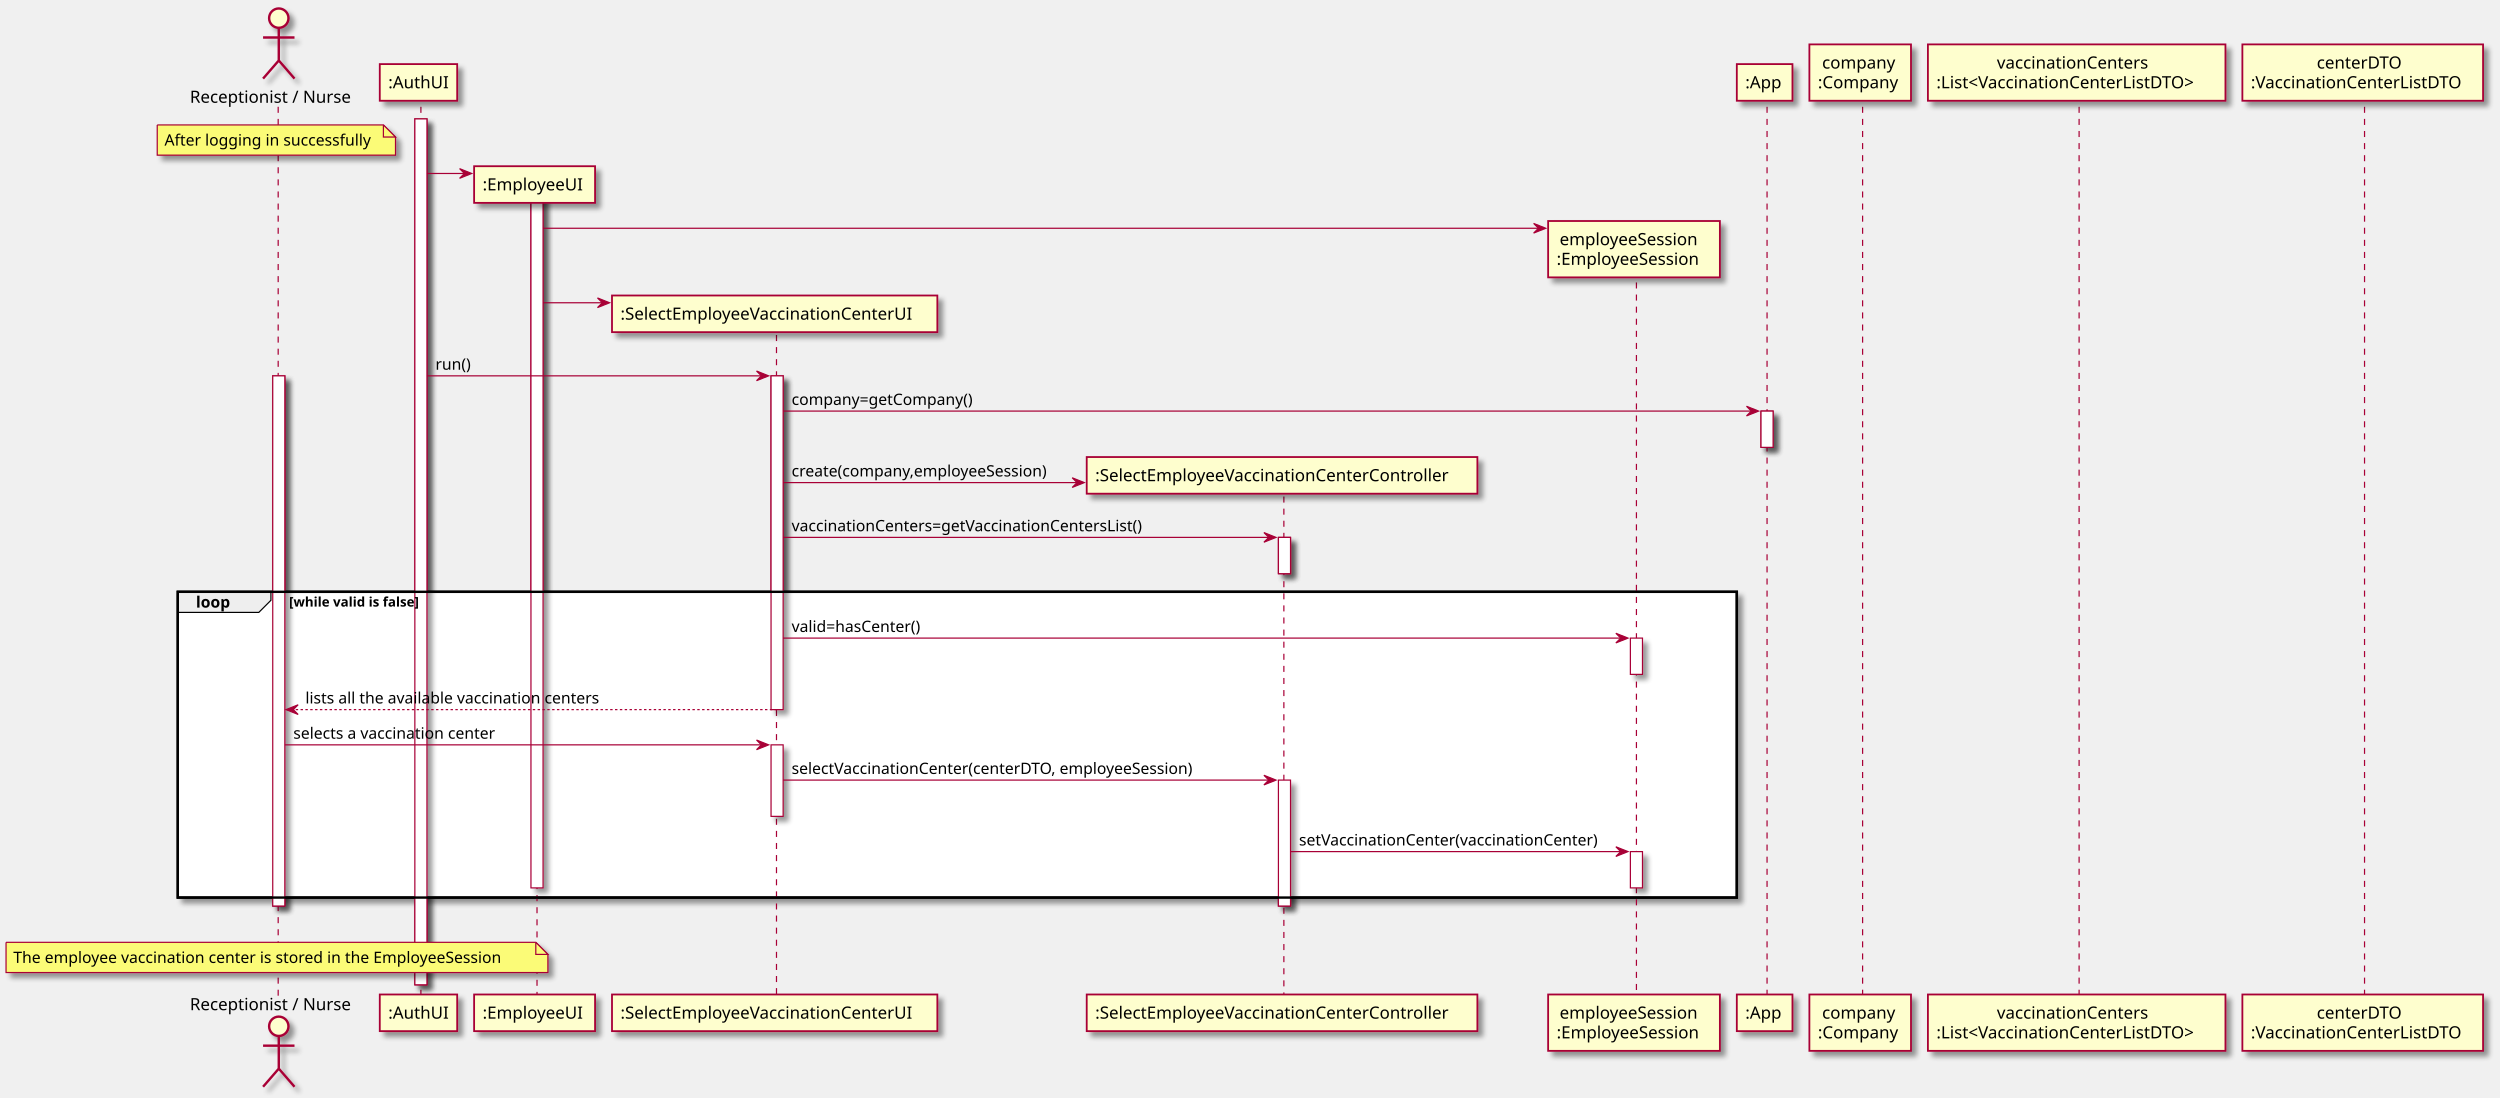
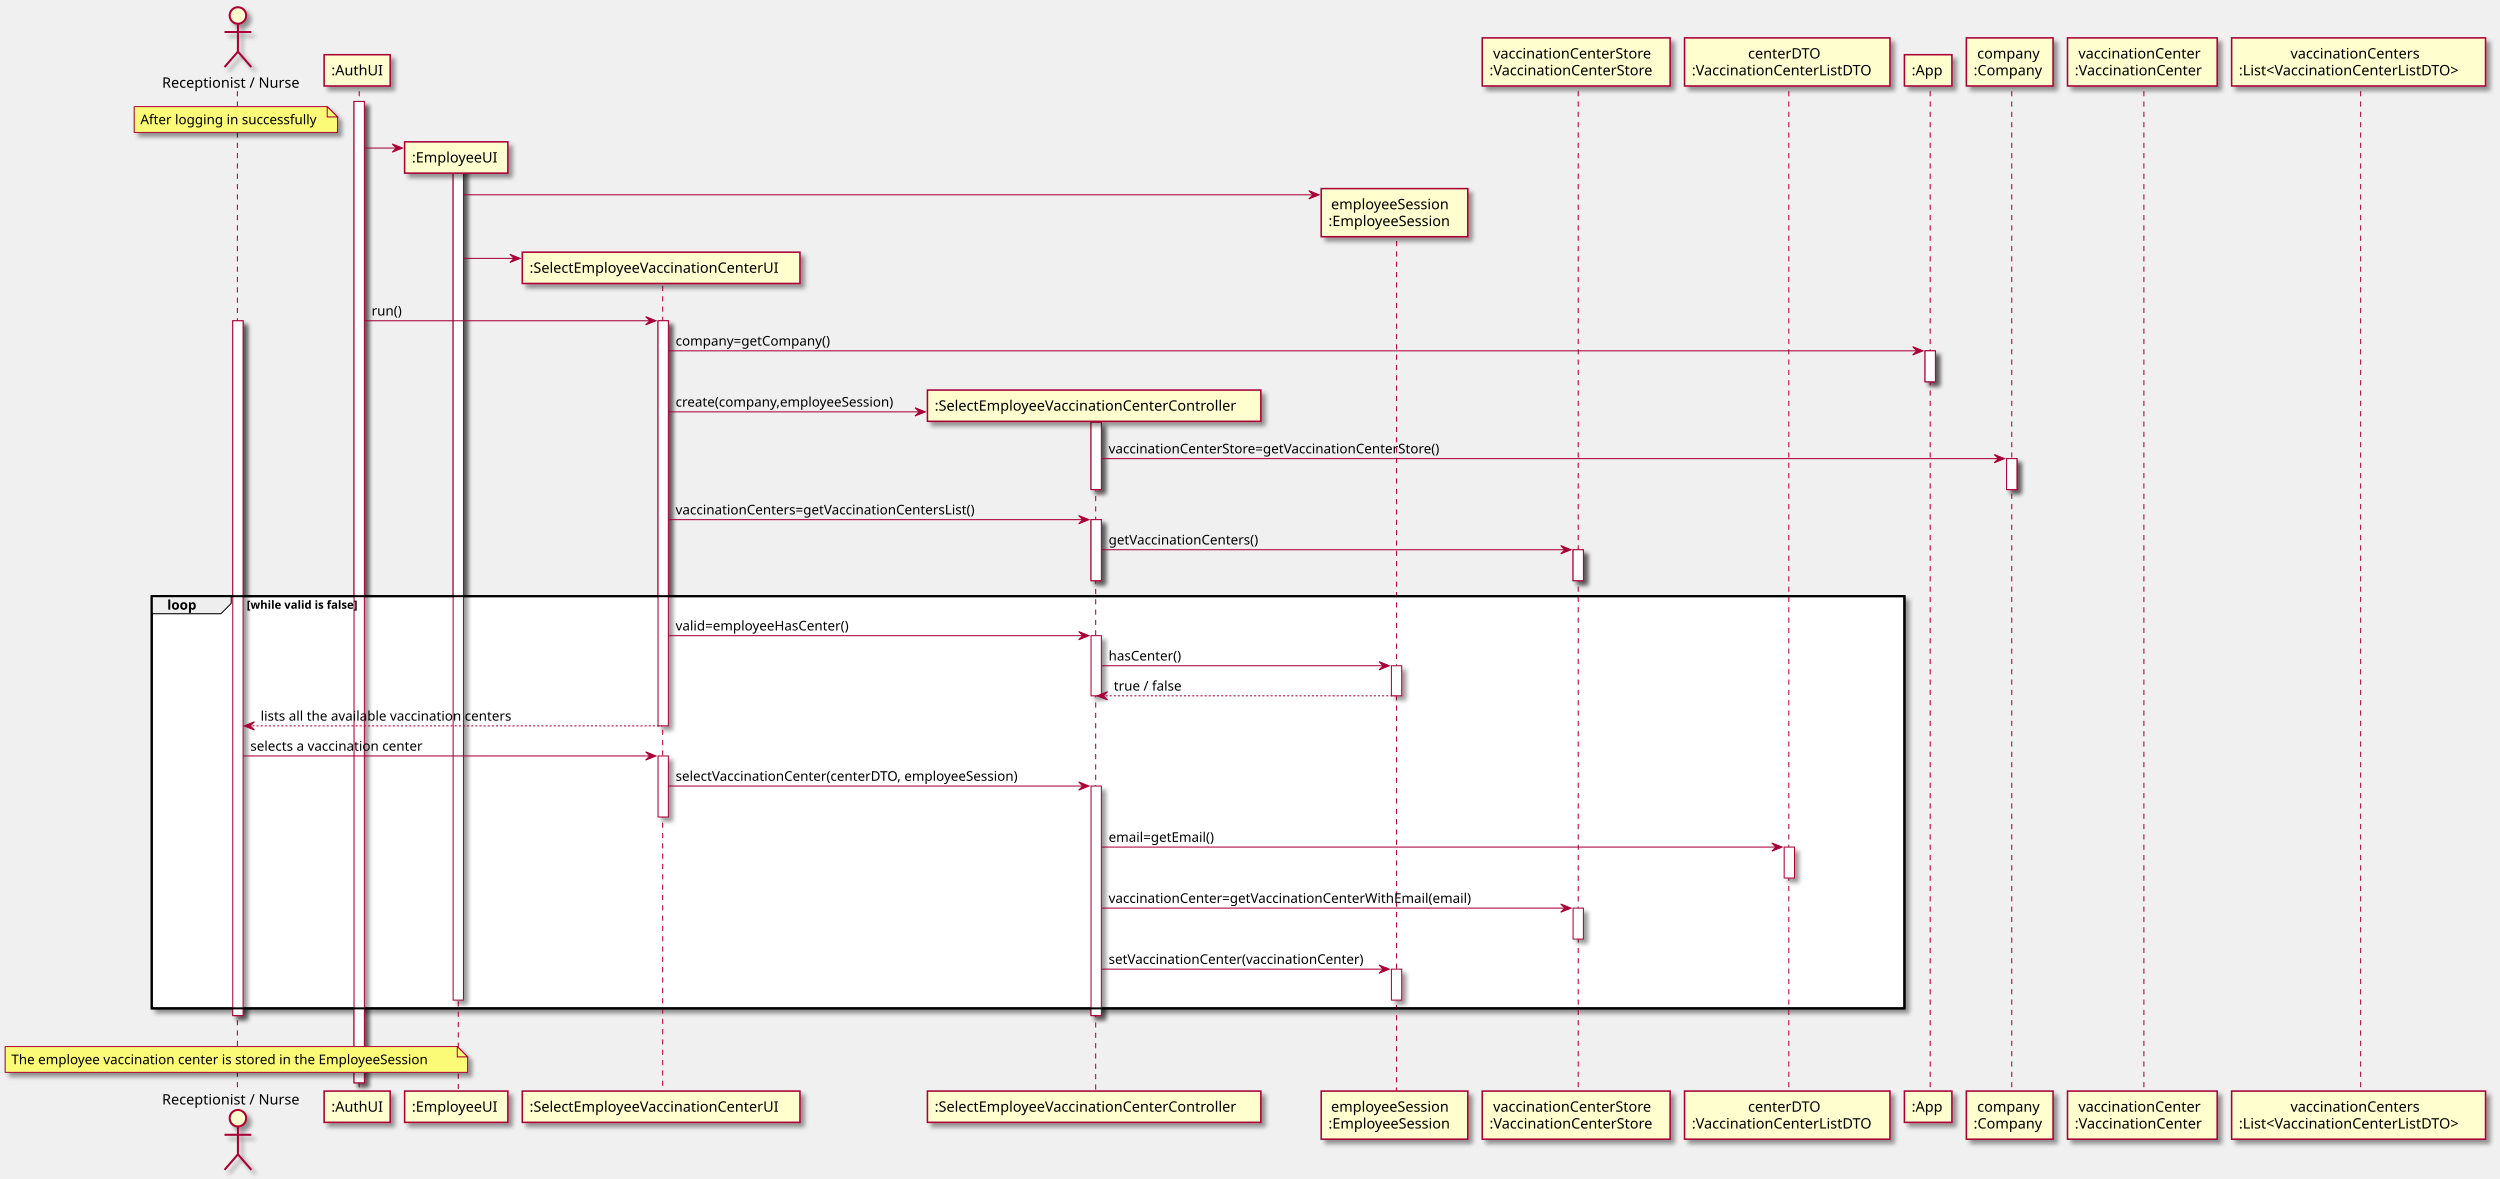
- <svg xmlns="http://www.w3.org/2000/svg" contentScriptType="application/ecmascript" contentStyleType="text/css" height="907px" preserveAspectRatio="none" style="width:2067px;height:907px;background:#FFFFFF;" version="1.1" viewBox="0 0 2067 907" width="2067px" zoomAndPan="magnify">
+ <svg xmlns="http://www.w3.org/2000/svg" contentScriptType="application/ecmascript" contentStyleType="text/css" height="1142px" preserveAspectRatio="none" style="width:2422px;height:1142px;background:#FFFFFF;" version="1.1" viewBox="0 0 2422 1142" width="2422px" zoomAndPan="magnify">
  <defs>
-     <filter height="300%" id="f5s7oh0zsnnyx" width="300%" x="-1" y="-1">
+     <filter height="300%" id="fjrmrxvb3hkog" width="300%" x="-1" y="-1">
      <feGaussianBlur result="blurOut" stdDeviation="2.0" />
      <feColorMatrix in="blurOut" result="blurOut2" type="matrix" values="0 0 0 0 0 0 0 0 0 0 0 0 0 0 0 0 0 0 .4 0" />
      <feOffset dx="4.0" dy="4.0" in="blurOut2" result="blurOut3" />
      <feBlend in="SourceGraphic" in2="blurOut3" mode="normal" />
    </filter>
  </defs>
  <g>
-     <rect fill="#FFFFFF" filter="url(#f5s7oh0zsnnyx)" height="438.359" style="stroke:#A80036;stroke-width:1.0;" width="10" x="225.5" y="310.75" />
-     <rect fill="#FFFFFF" filter="url(#f5s7oh0zsnnyx)" height="715.945" style="stroke:#A80036;stroke-width:1.0;" width="10" x="343" y="98.297" />
-     <rect fill="#FFFFFF" filter="url(#f5s7oh0zsnnyx)" height="580.68" style="stroke:#A80036;stroke-width:1.0;" width="10" x="439" y="153.43" />
-     <rect fill="#FFFFFF" filter="url(#f5s7oh0zsnnyx)" height="275.961" style="stroke:#A80036;stroke-width:1.0;" width="10" x="637.5" y="310.75" />
-     <rect fill="#FFFFFF" filter="url(#f5s7oh0zsnnyx)" height="59.133" style="stroke:#A80036;stroke-width:1.0;" width="10" x="637.5" y="615.844" />
-     <rect fill="#FFFFFF" filter="url(#f5s7oh0zsnnyx)" height="30" style="stroke:#A80036;stroke-width:1.0;" width="10" x="1057" y="444.312" />
-     <rect fill="#FFFFFF" filter="url(#f5s7oh0zsnnyx)" height="104.133" style="stroke:#A80036;stroke-width:1.0;" width="10" x="1057" y="644.977" />
-     <rect fill="#FFFFFF" filter="url(#f5s7oh0zsnnyx)" height="30" style="stroke:#A80036;stroke-width:1.0;" width="10" x="1348" y="527.578" />
-     <rect fill="#FFFFFF" filter="url(#f5s7oh0zsnnyx)" height="30" style="stroke:#A80036;stroke-width:1.0;" width="10" x="1348" y="704.109" />
-     <rect fill="#FFFFFF" filter="url(#f5s7oh0zsnnyx)" height="30" style="stroke:#A80036;stroke-width:1.0;" width="10" x="1456" y="339.883" />
-     <rect fill="#FFFFFF" filter="url(#f5s7oh0zsnnyx)" height="252.797" style="stroke:#000000;stroke-width:2.0;" width="1289" x="147" y="489.312" />
-     <line style="stroke:#A80036;stroke-width:1.0;stroke-dasharray:5.0,5.0;" x1="230" x2="230" y1="88.297" y2="823.242" />
-     <line style="stroke:#A80036;stroke-width:1.0;stroke-dasharray:5.0,5.0;" x1="348" x2="348" y1="88.297" y2="823.242" />
-     <line style="stroke:#A80036;stroke-width:1.0;stroke-dasharray:5.0,5.0;" x1="444" x2="444" y1="170.078" y2="823.242" />
-     <line style="stroke:#A80036;stroke-width:1.0;stroke-dasharray:5.0,5.0;" x1="642" x2="642" y1="276.969" y2="823.242" />
-     <line style="stroke:#A80036;stroke-width:1.0;stroke-dasharray:5.0,5.0;" x1="1061.5" x2="1061.5" y1="410.531" y2="823.242" />
-     <line style="stroke:#A80036;stroke-width:1.0;stroke-dasharray:5.0,5.0;" x1="1353" x2="1353" y1="223.523" y2="823.242" />
-     <line style="stroke:#A80036;stroke-width:1.0;stroke-dasharray:5.0,5.0;" x1="1461" x2="1461" y1="88.297" y2="823.242" />
-     <line style="stroke:#A80036;stroke-width:1.0;stroke-dasharray:5.0,5.0;" x1="1540" x2="1540" y1="88.297" y2="823.242" />
-     <line style="stroke:#A80036;stroke-width:1.0;stroke-dasharray:5.0,5.0;" x1="1719" x2="1719" y1="88.297" y2="823.242" />
-     <line style="stroke:#A80036;stroke-width:1.0;stroke-dasharray:5.0,5.0;" x1="1955" x2="1955" y1="88.297" y2="823.242" />
+     <rect fill="#FFFFFF" filter="url(#fjrmrxvb3hkog)" height="673.156" style="stroke:#A80036;stroke-width:1.0;" width="10" x="225.5" y="310.75" />
+     <rect fill="#FFFFFF" filter="url(#fjrmrxvb3hkog)" height="950.742" style="stroke:#A80036;stroke-width:1.0;" width="10" x="343" y="98.297" />
+     <rect fill="#FFFFFF" filter="url(#fjrmrxvb3hkog)" height="815.477" style="stroke:#A80036;stroke-width:1.0;" width="10" x="439" y="153.43" />
+     <rect fill="#FFFFFF" filter="url(#fjrmrxvb3hkog)" height="392.492" style="stroke:#A80036;stroke-width:1.0;" width="10" x="637.5" y="310.75" />
+     <rect fill="#FFFFFF" filter="url(#fjrmrxvb3hkog)" height="59.133" style="stroke:#A80036;stroke-width:1.0;" width="10" x="637.5" y="732.375" />
+     <rect fill="#FFFFFF" filter="url(#fjrmrxvb3hkog)" height="65.297" style="stroke:#A80036;stroke-width:1.0;" width="10" x="1057" y="409.016" />
+     <rect fill="#FFFFFF" filter="url(#fjrmrxvb3hkog)" height="59.133" style="stroke:#A80036;stroke-width:1.0;" width="10" x="1057" y="503.445" />
+     <rect fill="#FFFFFF" filter="url(#fjrmrxvb3hkog)" height="58.266" style="stroke:#A80036;stroke-width:1.0;" width="10" x="1057" y="615.844" />
+     <rect fill="#FFFFFF" filter="url(#fjrmrxvb3hkog)" height="222.398" style="stroke:#A80036;stroke-width:1.0;" width="10" x="1057" y="761.508" />
+     <rect fill="#FFFFFF" filter="url(#fjrmrxvb3hkog)" height="29.133" style="stroke:#A80036;stroke-width:1.0;" width="10" x="1348" y="644.977" />
+     <rect fill="#FFFFFF" filter="url(#fjrmrxvb3hkog)" height="30" style="stroke:#A80036;stroke-width:1.0;" width="10" x="1348" y="938.906" />
+     <rect fill="#FFFFFF" filter="url(#fjrmrxvb3hkog)" height="30" style="stroke:#A80036;stroke-width:1.0;" width="10" x="1524" y="532.578" />
+     <rect fill="#FFFFFF" filter="url(#fjrmrxvb3hkog)" height="30" style="stroke:#A80036;stroke-width:1.0;" width="10" x="1524" y="879.773" />
+     <rect fill="#FFFFFF" filter="url(#fjrmrxvb3hkog)" height="30" style="stroke:#A80036;stroke-width:1.0;" width="10" x="1728.5" y="820.641" />
+     <rect fill="#FFFFFF" filter="url(#fjrmrxvb3hkog)" height="30" style="stroke:#A80036;stroke-width:1.0;" width="10" x="1865" y="339.883" />
+     <rect fill="#FFFFFF" filter="url(#fjrmrxvb3hkog)" height="30" style="stroke:#A80036;stroke-width:1.0;" width="10" x="1944" y="444.312" />
+     <rect fill="#FFFFFF" filter="url(#fjrmrxvb3hkog)" height="399.328" style="stroke:#000000;stroke-width:2.0;" width="1698" x="147" y="577.578" />
+     <line style="stroke:#A80036;stroke-width:1.0;stroke-dasharray:5.0,5.0;" x1="230" x2="230" y1="88.297" y2="1058.039" />
+     <line style="stroke:#A80036;stroke-width:1.0;stroke-dasharray:5.0,5.0;" x1="348" x2="348" y1="88.297" y2="1058.039" />
+     <line style="stroke:#A80036;stroke-width:1.0;stroke-dasharray:5.0,5.0;" x1="444" x2="444" y1="170.078" y2="1058.039" />
+     <line style="stroke:#A80036;stroke-width:1.0;stroke-dasharray:5.0,5.0;" x1="642" x2="642" y1="276.969" y2="1058.039" />
+     <line style="stroke:#A80036;stroke-width:1.0;stroke-dasharray:5.0,5.0;" x1="1061.5" x2="1061.5" y1="410.531" y2="1058.039" />
+     <line style="stroke:#A80036;stroke-width:1.0;stroke-dasharray:5.0,5.0;" x1="1353" x2="1353" y1="223.523" y2="1058.039" />
+     <line style="stroke:#A80036;stroke-width:1.0;stroke-dasharray:5.0,5.0;" x1="1529" x2="1529" y1="88.297" y2="1058.039" />
+     <line style="stroke:#A80036;stroke-width:1.0;stroke-dasharray:5.0,5.0;" x1="1733" x2="1733" y1="88.297" y2="1058.039" />
+     <line style="stroke:#A80036;stroke-width:1.0;stroke-dasharray:5.0,5.0;" x1="1870" x2="1870" y1="88.297" y2="1058.039" />
+     <line style="stroke:#A80036;stroke-width:1.0;stroke-dasharray:5.0,5.0;" x1="1949" x2="1949" y1="88.297" y2="1058.039" />
+     <line style="stroke:#A80036;stroke-width:1.0;stroke-dasharray:5.0,5.0;" x1="2077" x2="2077" y1="88.297" y2="1058.039" />
+     <line style="stroke:#A80036;stroke-width:1.0;stroke-dasharray:5.0,5.0;" x1="2287" x2="2287" y1="88.297" y2="1058.039" />
    <text fill="#000000" font-family="sans-serif" font-size="14" lengthAdjust="spacing" textLength="141" x="157" y="84.995">Receptionist / Nurse</text>
-     <ellipse cx="230.5" cy="15" fill="#FEFECE" filter="url(#f5s7oh0zsnnyx)" rx="8" ry="8" style="stroke:#A80036;stroke-width:2.0;" />
-     <path d="M230.5,23 L230.5,50 M217.5,31 L243.5,31 M230.5,50 L217.5,65 M230.5,50 L243.5,65 " fill="none" filter="url(#f5s7oh0zsnnyx)" style="stroke:#A80036;stroke-width:2.0;" />
-     <text fill="#000000" font-family="sans-serif" font-size="14" lengthAdjust="spacing" textLength="141" x="157" y="835.237">Receptionist / Nurse</text>
-     <ellipse cx="230.5" cy="848.539" fill="#FEFECE" filter="url(#f5s7oh0zsnnyx)" rx="8" ry="8" style="stroke:#A80036;stroke-width:2.0;" />
-     <path d="M230.5,856.539 L230.5,883.539 M217.5,864.539 L243.5,864.539 M230.5,883.539 L217.5,898.539 M230.5,883.539 L243.5,898.539 " fill="none" filter="url(#f5s7oh0zsnnyx)" style="stroke:#A80036;stroke-width:2.0;" />
-     <rect fill="#FEFECE" filter="url(#f5s7oh0zsnnyx)" height="30.297" style="stroke:#A80036;stroke-width:1.5;" width="64" x="314" y="53" />
+     <ellipse cx="230.5" cy="15" fill="#FEFECE" filter="url(#fjrmrxvb3hkog)" rx="8" ry="8" style="stroke:#A80036;stroke-width:2.0;" />
+     <path d="M230.5,23 L230.5,50 M217.5,31 L243.5,31 M230.5,50 L217.5,65 M230.5,50 L243.5,65 " fill="none" filter="url(#fjrmrxvb3hkog)" style="stroke:#A80036;stroke-width:2.0;" />
+     <text fill="#000000" font-family="sans-serif" font-size="14" lengthAdjust="spacing" textLength="141" x="157" y="1070.034">Receptionist / Nurse</text>
+     <ellipse cx="230.5" cy="1083.336" fill="#FEFECE" filter="url(#fjrmrxvb3hkog)" rx="8" ry="8" style="stroke:#A80036;stroke-width:2.0;" />
+     <path d="M230.5,1091.336 L230.5,1118.336 M217.5,1099.336 L243.5,1099.336 M230.5,1118.336 L217.5,1133.336 M230.5,1118.336 L243.5,1133.336 " fill="none" filter="url(#fjrmrxvb3hkog)" style="stroke:#A80036;stroke-width:2.0;" />
+     <rect fill="#FEFECE" filter="url(#fjrmrxvb3hkog)" height="30.297" style="stroke:#A80036;stroke-width:1.5;" width="64" x="314" y="53" />
    <text fill="#000000" font-family="sans-serif" font-size="14" lengthAdjust="spacing" textLength="50" x="321" y="72.995">:AuthUI</text>
-     <rect fill="#FEFECE" filter="url(#f5s7oh0zsnnyx)" height="30.297" style="stroke:#A80036;stroke-width:1.5;" width="64" x="314" y="822.242" />
-     <text fill="#000000" font-family="sans-serif" font-size="14" lengthAdjust="spacing" textLength="50" x="321" y="842.237">:AuthUI</text>
-     <rect fill="#FEFECE" filter="url(#f5s7oh0zsnnyx)" height="30.297" style="stroke:#A80036;stroke-width:1.5;" width="100" x="392" y="822.242" />
-     <text fill="#000000" font-family="sans-serif" font-size="14" lengthAdjust="spacing" textLength="86" x="399" y="842.237">:EmployeeUI</text>
-     <rect fill="#FEFECE" filter="url(#f5s7oh0zsnnyx)" height="30.297" style="stroke:#A80036;stroke-width:1.5;" width="269" x="506" y="822.242" />
-     <text fill="#000000" font-family="sans-serif" font-size="14" lengthAdjust="spacing" textLength="255" x="513" y="842.237">:SelectEmployeeVaccinationCenterUI</text>
-     <rect fill="#FEFECE" filter="url(#f5s7oh0zsnnyx)" height="30.297" style="stroke:#A80036;stroke-width:1.5;" width="323" x="898.5" y="822.242" />
-     <text fill="#000000" font-family="sans-serif" font-size="14" lengthAdjust="spacing" textLength="309" x="905.5" y="842.237">:SelectEmployeeVaccinationCenterController</text>
-     <rect fill="#FEFECE" filter="url(#f5s7oh0zsnnyx)" height="46.594" style="stroke:#A80036;stroke-width:1.5;" width="142" x="1280" y="822.242" />
-     <text fill="#000000" font-family="sans-serif" font-size="14" lengthAdjust="spacing" textLength="123" x="1289.5" y="842.237">employeeSession</text>
-     <text fill="#000000" font-family="sans-serif" font-size="14" lengthAdjust="spacing" textLength="128" x="1287" y="858.534">:EmployeeSession</text>
-     <rect fill="#FEFECE" filter="url(#f5s7oh0zsnnyx)" height="30.297" style="stroke:#A80036;stroke-width:1.5;" width="46" x="1436" y="53" />
-     <text fill="#000000" font-family="sans-serif" font-size="14" lengthAdjust="spacing" textLength="32" x="1443" y="72.995">:App</text>
-     <rect fill="#FEFECE" filter="url(#f5s7oh0zsnnyx)" height="30.297" style="stroke:#A80036;stroke-width:1.5;" width="46" x="1436" y="822.242" />
-     <text fill="#000000" font-family="sans-serif" font-size="14" lengthAdjust="spacing" textLength="32" x="1443" y="842.237">:App</text>
-     <rect fill="#FEFECE" filter="url(#f5s7oh0zsnnyx)" height="46.594" style="stroke:#A80036;stroke-width:1.5;" width="84" x="1496" y="36.703" />
-     <text fill="#000000" font-family="sans-serif" font-size="14" lengthAdjust="spacing" textLength="63" x="1506.5" y="56.698">company</text>
-     <text fill="#000000" font-family="sans-serif" font-size="14" lengthAdjust="spacing" textLength="70" x="1503" y="72.995">:Company</text>
-     <rect fill="#FEFECE" filter="url(#f5s7oh0zsnnyx)" height="46.594" style="stroke:#A80036;stroke-width:1.5;" width="84" x="1496" y="822.242" />
-     <text fill="#000000" font-family="sans-serif" font-size="14" lengthAdjust="spacing" textLength="63" x="1506.5" y="842.237">company</text>
-     <text fill="#000000" font-family="sans-serif" font-size="14" lengthAdjust="spacing" textLength="70" x="1503" y="858.534">:Company</text>
-     <rect fill="#FEFECE" filter="url(#f5s7oh0zsnnyx)" height="46.594" style="stroke:#A80036;stroke-width:1.5;" width="246" x="1594" y="36.703" />
-     <text fill="#000000" font-family="sans-serif" font-size="14" lengthAdjust="spacing" textLength="132" x="1651" y="56.698">vaccinationCenters</text>
-     <text fill="#000000" font-family="sans-serif" font-size="14" lengthAdjust="spacing" textLength="232" x="1601" y="72.995">:List&lt;VaccinationCenterListDTO&gt;</text>
-     <rect fill="#FEFECE" filter="url(#f5s7oh0zsnnyx)" height="46.594" style="stroke:#A80036;stroke-width:1.5;" width="246" x="1594" y="822.242" />
-     <text fill="#000000" font-family="sans-serif" font-size="14" lengthAdjust="spacing" textLength="132" x="1651" y="842.237">vaccinationCenters</text>
-     <text fill="#000000" font-family="sans-serif" font-size="14" lengthAdjust="spacing" textLength="232" x="1601" y="858.534">:List&lt;VaccinationCenterListDTO&gt;</text>
-     <rect fill="#FEFECE" filter="url(#f5s7oh0zsnnyx)" height="46.594" style="stroke:#A80036;stroke-width:1.5;" width="199" x="1854" y="36.703" />
-     <text fill="#000000" font-family="sans-serif" font-size="14" lengthAdjust="spacing" textLength="76" x="1915.5" y="56.698">centerDTO</text>
-     <text fill="#000000" font-family="sans-serif" font-size="14" lengthAdjust="spacing" textLength="185" x="1861" y="72.995">:VaccinationCenterListDTO</text>
-     <rect fill="#FEFECE" filter="url(#f5s7oh0zsnnyx)" height="46.594" style="stroke:#A80036;stroke-width:1.5;" width="199" x="1854" y="822.242" />
-     <text fill="#000000" font-family="sans-serif" font-size="14" lengthAdjust="spacing" textLength="76" x="1915.5" y="842.237">centerDTO</text>
-     <text fill="#000000" font-family="sans-serif" font-size="14" lengthAdjust="spacing" textLength="185" x="1861" y="858.534">:VaccinationCenterListDTO</text>
-     <rect fill="#FFFFFF" filter="url(#f5s7oh0zsnnyx)" height="438.359" style="stroke:#A80036;stroke-width:1.0;" width="10" x="225.5" y="310.75" />
-     <rect fill="#FFFFFF" filter="url(#f5s7oh0zsnnyx)" height="715.945" style="stroke:#A80036;stroke-width:1.0;" width="10" x="343" y="98.297" />
-     <rect fill="#FFFFFF" filter="url(#f5s7oh0zsnnyx)" height="580.68" style="stroke:#A80036;stroke-width:1.0;" width="10" x="439" y="153.43" />
-     <rect fill="#FFFFFF" filter="url(#f5s7oh0zsnnyx)" height="275.961" style="stroke:#A80036;stroke-width:1.0;" width="10" x="637.5" y="310.75" />
-     <rect fill="#FFFFFF" filter="url(#f5s7oh0zsnnyx)" height="59.133" style="stroke:#A80036;stroke-width:1.0;" width="10" x="637.5" y="615.844" />
-     <rect fill="#FFFFFF" filter="url(#f5s7oh0zsnnyx)" height="30" style="stroke:#A80036;stroke-width:1.0;" width="10" x="1057" y="444.312" />
-     <rect fill="#FFFFFF" filter="url(#f5s7oh0zsnnyx)" height="104.133" style="stroke:#A80036;stroke-width:1.0;" width="10" x="1057" y="644.977" />
-     <rect fill="#FFFFFF" filter="url(#f5s7oh0zsnnyx)" height="30" style="stroke:#A80036;stroke-width:1.0;" width="10" x="1348" y="527.578" />
-     <rect fill="#FFFFFF" filter="url(#f5s7oh0zsnnyx)" height="30" style="stroke:#A80036;stroke-width:1.0;" width="10" x="1348" y="704.109" />
-     <rect fill="#FFFFFF" filter="url(#f5s7oh0zsnnyx)" height="30" style="stroke:#A80036;stroke-width:1.0;" width="10" x="1456" y="339.883" />
-     <path d="M130,103.297 L130,128.297 L327,128.297 L327,113.297 L317,103.297 L130,103.297 " fill="#FBFB77" filter="url(#f5s7oh0zsnnyx)" style="stroke:#A80036;stroke-width:1.0;" />
+     <rect fill="#FEFECE" filter="url(#fjrmrxvb3hkog)" height="30.297" style="stroke:#A80036;stroke-width:1.5;" width="64" x="314" y="1057.039" />
+     <text fill="#000000" font-family="sans-serif" font-size="14" lengthAdjust="spacing" textLength="50" x="321" y="1077.034">:AuthUI</text>
+     <rect fill="#FEFECE" filter="url(#fjrmrxvb3hkog)" height="30.297" style="stroke:#A80036;stroke-width:1.5;" width="100" x="392" y="1057.039" />
+     <text fill="#000000" font-family="sans-serif" font-size="14" lengthAdjust="spacing" textLength="86" x="399" y="1077.034">:EmployeeUI</text>
+     <rect fill="#FEFECE" filter="url(#fjrmrxvb3hkog)" height="30.297" style="stroke:#A80036;stroke-width:1.5;" width="269" x="506" y="1057.039" />
+     <text fill="#000000" font-family="sans-serif" font-size="14" lengthAdjust="spacing" textLength="255" x="513" y="1077.034">:SelectEmployeeVaccinationCenterUI</text>
+     <rect fill="#FEFECE" filter="url(#fjrmrxvb3hkog)" height="30.297" style="stroke:#A80036;stroke-width:1.5;" width="323" x="898.5" y="1057.039" />
+     <text fill="#000000" font-family="sans-serif" font-size="14" lengthAdjust="spacing" textLength="309" x="905.5" y="1077.034">:SelectEmployeeVaccinationCenterController</text>
+     <rect fill="#FEFECE" filter="url(#fjrmrxvb3hkog)" height="46.594" style="stroke:#A80036;stroke-width:1.5;" width="142" x="1280" y="1057.039" />
+     <text fill="#000000" font-family="sans-serif" font-size="14" lengthAdjust="spacing" textLength="123" x="1289.5" y="1077.034">employeeSession</text>
+     <text fill="#000000" font-family="sans-serif" font-size="14" lengthAdjust="spacing" textLength="128" x="1287" y="1093.331">:EmployeeSession</text>
+     <rect fill="#FEFECE" filter="url(#fjrmrxvb3hkog)" height="46.594" style="stroke:#A80036;stroke-width:1.5;" width="182" x="1436" y="36.703" />
+     <text fill="#000000" font-family="sans-serif" font-size="14" lengthAdjust="spacing" textLength="161" x="1446.5" y="56.698">vaccinationCenterStore</text>
+     <text fill="#000000" font-family="sans-serif" font-size="14" lengthAdjust="spacing" textLength="168" x="1443" y="72.995">:VaccinationCenterStore</text>
+     <rect fill="#FEFECE" filter="url(#fjrmrxvb3hkog)" height="46.594" style="stroke:#A80036;stroke-width:1.5;" width="182" x="1436" y="1057.039" />
+     <text fill="#000000" font-family="sans-serif" font-size="14" lengthAdjust="spacing" textLength="161" x="1446.5" y="1077.034">vaccinationCenterStore</text>
+     <text fill="#000000" font-family="sans-serif" font-size="14" lengthAdjust="spacing" textLength="168" x="1443" y="1093.331">:VaccinationCenterStore</text>
+     <rect fill="#FEFECE" filter="url(#fjrmrxvb3hkog)" height="46.594" style="stroke:#A80036;stroke-width:1.5;" width="199" x="1632" y="36.703" />
+     <text fill="#000000" font-family="sans-serif" font-size="14" lengthAdjust="spacing" textLength="76" x="1693.5" y="56.698">centerDTO</text>
+     <text fill="#000000" font-family="sans-serif" font-size="14" lengthAdjust="spacing" textLength="185" x="1639" y="72.995">:VaccinationCenterListDTO</text>
+     <rect fill="#FEFECE" filter="url(#fjrmrxvb3hkog)" height="46.594" style="stroke:#A80036;stroke-width:1.5;" width="199" x="1632" y="1057.039" />
+     <text fill="#000000" font-family="sans-serif" font-size="14" lengthAdjust="spacing" textLength="76" x="1693.5" y="1077.034">centerDTO</text>
+     <text fill="#000000" font-family="sans-serif" font-size="14" lengthAdjust="spacing" textLength="185" x="1639" y="1093.331">:VaccinationCenterListDTO</text>
+     <rect fill="#FEFECE" filter="url(#fjrmrxvb3hkog)" height="30.297" style="stroke:#A80036;stroke-width:1.5;" width="46" x="1845" y="53" />
+     <text fill="#000000" font-family="sans-serif" font-size="14" lengthAdjust="spacing" textLength="32" x="1852" y="72.995">:App</text>
+     <rect fill="#FEFECE" filter="url(#fjrmrxvb3hkog)" height="30.297" style="stroke:#A80036;stroke-width:1.5;" width="46" x="1845" y="1057.039" />
+     <text fill="#000000" font-family="sans-serif" font-size="14" lengthAdjust="spacing" textLength="32" x="1852" y="1077.034">:App</text>
+     <rect fill="#FEFECE" filter="url(#fjrmrxvb3hkog)" height="46.594" style="stroke:#A80036;stroke-width:1.5;" width="84" x="1905" y="36.703" />
+     <text fill="#000000" font-family="sans-serif" font-size="14" lengthAdjust="spacing" textLength="63" x="1915.5" y="56.698">company</text>
+     <text fill="#000000" font-family="sans-serif" font-size="14" lengthAdjust="spacing" textLength="70" x="1912" y="72.995">:Company</text>
+     <rect fill="#FEFECE" filter="url(#fjrmrxvb3hkog)" height="46.594" style="stroke:#A80036;stroke-width:1.5;" width="84" x="1905" y="1057.039" />
+     <text fill="#000000" font-family="sans-serif" font-size="14" lengthAdjust="spacing" textLength="63" x="1915.5" y="1077.034">company</text>
+     <text fill="#000000" font-family="sans-serif" font-size="14" lengthAdjust="spacing" textLength="70" x="1912" y="1093.331">:Company</text>
+     <rect fill="#FEFECE" filter="url(#fjrmrxvb3hkog)" height="46.594" style="stroke:#A80036;stroke-width:1.5;" width="145" x="2003" y="36.703" />
+     <text fill="#000000" font-family="sans-serif" font-size="14" lengthAdjust="spacing" textLength="124" x="2013.5" y="56.698">vaccinationCenter</text>
+     <text fill="#000000" font-family="sans-serif" font-size="14" lengthAdjust="spacing" textLength="131" x="2010" y="72.995">:VaccinationCenter</text>
+     <rect fill="#FEFECE" filter="url(#fjrmrxvb3hkog)" height="46.594" style="stroke:#A80036;stroke-width:1.5;" width="145" x="2003" y="1057.039" />
+     <text fill="#000000" font-family="sans-serif" font-size="14" lengthAdjust="spacing" textLength="124" x="2013.5" y="1077.034">vaccinationCenter</text>
+     <text fill="#000000" font-family="sans-serif" font-size="14" lengthAdjust="spacing" textLength="131" x="2010" y="1093.331">:VaccinationCenter</text>
+     <rect fill="#FEFECE" filter="url(#fjrmrxvb3hkog)" height="46.594" style="stroke:#A80036;stroke-width:1.5;" width="246" x="2162" y="36.703" />
+     <text fill="#000000" font-family="sans-serif" font-size="14" lengthAdjust="spacing" textLength="132" x="2219" y="56.698">vaccinationCenters</text>
+     <text fill="#000000" font-family="sans-serif" font-size="14" lengthAdjust="spacing" textLength="232" x="2169" y="72.995">:List&lt;VaccinationCenterListDTO&gt;</text>
+     <rect fill="#FEFECE" filter="url(#fjrmrxvb3hkog)" height="46.594" style="stroke:#A80036;stroke-width:1.5;" width="246" x="2162" y="1057.039" />
+     <text fill="#000000" font-family="sans-serif" font-size="14" lengthAdjust="spacing" textLength="132" x="2219" y="1077.034">vaccinationCenters</text>
+     <text fill="#000000" font-family="sans-serif" font-size="14" lengthAdjust="spacing" textLength="232" x="2169" y="1093.331">:List&lt;VaccinationCenterListDTO&gt;</text>
+     <rect fill="#FFFFFF" filter="url(#fjrmrxvb3hkog)" height="673.156" style="stroke:#A80036;stroke-width:1.0;" width="10" x="225.5" y="310.75" />
+     <rect fill="#FFFFFF" filter="url(#fjrmrxvb3hkog)" height="950.742" style="stroke:#A80036;stroke-width:1.0;" width="10" x="343" y="98.297" />
+     <rect fill="#FFFFFF" filter="url(#fjrmrxvb3hkog)" height="815.477" style="stroke:#A80036;stroke-width:1.0;" width="10" x="439" y="153.43" />
+     <rect fill="#FFFFFF" filter="url(#fjrmrxvb3hkog)" height="392.492" style="stroke:#A80036;stroke-width:1.0;" width="10" x="637.5" y="310.75" />
+     <rect fill="#FFFFFF" filter="url(#fjrmrxvb3hkog)" height="59.133" style="stroke:#A80036;stroke-width:1.0;" width="10" x="637.5" y="732.375" />
+     <rect fill="#FFFFFF" filter="url(#fjrmrxvb3hkog)" height="65.297" style="stroke:#A80036;stroke-width:1.0;" width="10" x="1057" y="409.016" />
+     <rect fill="#FFFFFF" filter="url(#fjrmrxvb3hkog)" height="59.133" style="stroke:#A80036;stroke-width:1.0;" width="10" x="1057" y="503.445" />
+     <rect fill="#FFFFFF" filter="url(#fjrmrxvb3hkog)" height="58.266" style="stroke:#A80036;stroke-width:1.0;" width="10" x="1057" y="615.844" />
+     <rect fill="#FFFFFF" filter="url(#fjrmrxvb3hkog)" height="222.398" style="stroke:#A80036;stroke-width:1.0;" width="10" x="1057" y="761.508" />
+     <rect fill="#FFFFFF" filter="url(#fjrmrxvb3hkog)" height="29.133" style="stroke:#A80036;stroke-width:1.0;" width="10" x="1348" y="644.977" />
+     <rect fill="#FFFFFF" filter="url(#fjrmrxvb3hkog)" height="30" style="stroke:#A80036;stroke-width:1.0;" width="10" x="1348" y="938.906" />
+     <rect fill="#FFFFFF" filter="url(#fjrmrxvb3hkog)" height="30" style="stroke:#A80036;stroke-width:1.0;" width="10" x="1524" y="532.578" />
+     <rect fill="#FFFFFF" filter="url(#fjrmrxvb3hkog)" height="30" style="stroke:#A80036;stroke-width:1.0;" width="10" x="1524" y="879.773" />
+     <rect fill="#FFFFFF" filter="url(#fjrmrxvb3hkog)" height="30" style="stroke:#A80036;stroke-width:1.0;" width="10" x="1728.5" y="820.641" />
+     <rect fill="#FFFFFF" filter="url(#fjrmrxvb3hkog)" height="30" style="stroke:#A80036;stroke-width:1.0;" width="10" x="1865" y="339.883" />
+     <rect fill="#FFFFFF" filter="url(#fjrmrxvb3hkog)" height="30" style="stroke:#A80036;stroke-width:1.0;" width="10" x="1944" y="444.312" />
+     <path d="M130,103.297 L130,128.297 L327,128.297 L327,113.297 L317,103.297 L130,103.297 " fill="#FBFB77" filter="url(#fjrmrxvb3hkog)" style="stroke:#A80036;stroke-width:1.0;" />
    <path d="M317,103.297 L317,113.297 L327,113.297 L317,103.297 " fill="#FBFB77" style="stroke:#A80036;stroke-width:1.0;" />
    <text fill="#000000" font-family="sans-serif" font-size="13" lengthAdjust="spacing" textLength="176" x="136" y="120.364">After logging in successfully</text>
    <polygon fill="#A80036" points="380,139.43,390,143.43,380,147.43,384,143.43" style="stroke:#A80036;stroke-width:1.0;" />
    <line style="stroke:#A80036;stroke-width:1.0;" x1="353" x2="386" y1="143.43" y2="143.43" />
-     <rect fill="#FEFECE" filter="url(#f5s7oh0zsnnyx)" height="30.297" style="stroke:#A80036;stroke-width:1.5;" width="100" x="392" y="137.43" />
+     <rect fill="#FEFECE" filter="url(#fjrmrxvb3hkog)" height="30.297" style="stroke:#A80036;stroke-width:1.5;" width="100" x="392" y="137.43" />
    <text fill="#000000" font-family="sans-serif" font-size="14" lengthAdjust="spacing" textLength="86" x="399" y="157.425">:EmployeeUI</text>
    <polygon fill="#A80036" points="1268,184.727,1278,188.727,1268,192.727,1272,188.727" style="stroke:#A80036;stroke-width:1.0;" />
    <line style="stroke:#A80036;stroke-width:1.0;" x1="449" x2="1274" y1="188.727" y2="188.727" />
-     <rect fill="#FEFECE" filter="url(#f5s7oh0zsnnyx)" height="46.594" style="stroke:#A80036;stroke-width:1.5;" width="142" x="1280" y="182.727" />
+     <rect fill="#FEFECE" filter="url(#fjrmrxvb3hkog)" height="46.594" style="stroke:#A80036;stroke-width:1.5;" width="142" x="1280" y="182.727" />
    <text fill="#000000" font-family="sans-serif" font-size="14" lengthAdjust="spacing" textLength="123" x="1289.5" y="202.722">employeeSession</text>
    <text fill="#000000" font-family="sans-serif" font-size="14" lengthAdjust="spacing" textLength="128" x="1287" y="219.019">:EmployeeSession</text>
    <polygon fill="#A80036" points="494,246.32,504,250.32,494,254.32,498,250.32" style="stroke:#A80036;stroke-width:1.0;" />
    <line style="stroke:#A80036;stroke-width:1.0;" x1="449" x2="500" y1="250.32" y2="250.32" />
-     <rect fill="#FEFECE" filter="url(#f5s7oh0zsnnyx)" height="30.297" style="stroke:#A80036;stroke-width:1.5;" width="269" x="506" y="244.32" />
+     <rect fill="#FEFECE" filter="url(#fjrmrxvb3hkog)" height="30.297" style="stroke:#A80036;stroke-width:1.5;" width="269" x="506" y="244.32" />
    <text fill="#000000" font-family="sans-serif" font-size="14" lengthAdjust="spacing" textLength="255" x="513" y="264.315">:SelectEmployeeVaccinationCenterUI</text>
    <polygon fill="#A80036" points="625.5,306.75,635.5,310.75,625.5,314.75,629.5,310.75" style="stroke:#A80036;stroke-width:1.0;" />
    <line style="stroke:#A80036;stroke-width:1.0;" x1="353" x2="631.5" y1="310.75" y2="310.75" />
    <text fill="#000000" font-family="sans-serif" font-size="13" lengthAdjust="spacing" textLength="31" x="360" y="305.684">run()</text>
-     <polygon fill="#A80036" points="1444,335.883,1454,339.883,1444,343.883,1448,339.883" style="stroke:#A80036;stroke-width:1.0;" />
-     <line style="stroke:#A80036;stroke-width:1.0;" x1="647.5" x2="1450" y1="339.883" y2="339.883" />
+     <polygon fill="#A80036" points="1853,335.883,1863,339.883,1853,343.883,1857,339.883" style="stroke:#A80036;stroke-width:1.0;" />
+     <line style="stroke:#A80036;stroke-width:1.0;" x1="647.5" x2="1859" y1="339.883" y2="339.883" />
    <text fill="#000000" font-family="sans-serif" font-size="13" lengthAdjust="spacing" textLength="162" x="654.5" y="334.817">company=getCompany()</text>
    <polygon fill="#A80036" points="886.5,395.016,896.5,399.016,886.5,403.016,890.5,399.016" style="stroke:#A80036;stroke-width:1.0;" />
    <line style="stroke:#A80036;stroke-width:1.0;" x1="647.5" x2="892.5" y1="399.016" y2="399.016" />
    <text fill="#000000" font-family="sans-serif" font-size="13" lengthAdjust="spacing" textLength="227" x="654.5" y="393.95">create(company,employeeSession)</text>
-     <rect fill="#FEFECE" filter="url(#f5s7oh0zsnnyx)" height="30.297" style="stroke:#A80036;stroke-width:1.5;" width="323" x="898.5" y="377.883" />
+     <rect fill="#FEFECE" filter="url(#fjrmrxvb3hkog)" height="30.297" style="stroke:#A80036;stroke-width:1.5;" width="323" x="898.5" y="377.883" />
    <text fill="#000000" font-family="sans-serif" font-size="14" lengthAdjust="spacing" textLength="309" x="905.5" y="397.878">:SelectEmployeeVaccinationCenterController</text>
-     <polygon fill="#A80036" points="1045,440.312,1055,444.312,1045,448.312,1049,444.312" style="stroke:#A80036;stroke-width:1.0;" />
-     <line style="stroke:#A80036;stroke-width:1.0;" x1="647.5" x2="1051" y1="444.312" y2="444.312" />
-     <text fill="#000000" font-family="sans-serif" font-size="13" lengthAdjust="spacing" textLength="310" x="654.5" y="439.247">vaccinationCenters=getVaccinationCentersList()</text>
-     <path d="M147,489.312 L224,489.312 L224,496.312 L214,506.312 L147,506.312 L147,489.312 " fill="#EEEEEE" style="stroke:#000000;stroke-width:1.0;" />
-     <rect fill="none" height="252.797" style="stroke:#000000;stroke-width:2.0;" width="1289" x="147" y="489.312" />
-     <text fill="#000000" font-family="sans-serif" font-size="13" font-weight="bold" lengthAdjust="spacing" textLength="32" x="162" y="502.379">loop</text>
-     <text fill="#000000" font-family="sans-serif" font-size="11" font-weight="bold" lengthAdjust="spacing" textLength="131" x="239" y="501.523">[while valid is false]</text>
-     <polygon fill="#A80036" points="1336,523.578,1346,527.578,1336,531.578,1340,527.578" style="stroke:#A80036;stroke-width:1.0;" />
-     <line style="stroke:#A80036;stroke-width:1.0;" x1="647.5" x2="1342" y1="527.578" y2="527.578" />
-     <text fill="#000000" font-family="sans-serif" font-size="13" lengthAdjust="spacing" textLength="116" x="654.5" y="522.512">valid=hasCenter()</text>
-     <polygon fill="#A80036" points="246.5,582.711,236.5,586.711,246.5,590.711,242.5,586.711" style="stroke:#A80036;stroke-width:1.0;" />
-     <line style="stroke:#A80036;stroke-width:1.0;stroke-dasharray:2.0,2.0;" x1="240.5" x2="641.5" y1="586.711" y2="586.711" />
-     <text fill="#000000" font-family="sans-serif" font-size="13" lengthAdjust="spacing" textLength="256" x="252.5" y="581.645">lists all the available vaccination centers</text>
-     <polygon fill="#A80036" points="625.5,611.844,635.5,615.844,625.5,619.844,629.5,615.844" style="stroke:#A80036;stroke-width:1.0;" />
-     <line style="stroke:#A80036;stroke-width:1.0;" x1="235.5" x2="631.5" y1="615.844" y2="615.844" />
-     <text fill="#000000" font-family="sans-serif" font-size="13" lengthAdjust="spacing" textLength="178" x="242.5" y="610.778">selects a vaccination center</text>
-     <polygon fill="#A80036" points="1045,640.977,1055,644.977,1045,648.977,1049,644.977" style="stroke:#A80036;stroke-width:1.0;" />
-     <line style="stroke:#A80036;stroke-width:1.0;" x1="647.5" x2="1051" y1="644.977" y2="644.977" />
-     <text fill="#000000" font-family="sans-serif" font-size="13" lengthAdjust="spacing" textLength="354" x="654.5" y="639.911">selectVaccinationCenter(centerDTO, employeeSession)</text>
-     <polygon fill="#A80036" points="1336,700.109,1346,704.109,1336,708.109,1340,704.109" style="stroke:#A80036;stroke-width:1.0;" />
-     <line style="stroke:#A80036;stroke-width:1.0;" x1="1067" x2="1342" y1="704.109" y2="704.109" />
-     <text fill="#000000" font-family="sans-serif" font-size="13" lengthAdjust="spacing" textLength="262" x="1074" y="699.043">setVaccinationCenter(vaccinationCenter)</text>
-     <path d="M5,779.109 L5,804.109 L453,804.109 L453,789.109 L443,779.109 L5,779.109 " fill="#FBFB77" filter="url(#f5s7oh0zsnnyx)" style="stroke:#A80036;stroke-width:1.0;" />
-     <path d="M443,779.109 L443,789.109 L453,789.109 L443,779.109 " fill="#FBFB77" style="stroke:#A80036;stroke-width:1.0;" />
-     <text fill="#000000" font-family="sans-serif" font-size="13" lengthAdjust="spacing" textLength="427" x="11" y="796.176">The employee vaccination center is stored in the EmployeeSession</text>
+     <polygon fill="#A80036" points="1932,440.312,1942,444.312,1932,448.312,1936,444.312" style="stroke:#A80036;stroke-width:1.0;" />
+     <line style="stroke:#A80036;stroke-width:1.0;" x1="1067" x2="1938" y1="444.312" y2="444.312" />
+     <text fill="#000000" font-family="sans-serif" font-size="13" lengthAdjust="spacing" textLength="344" x="1074" y="439.247">vaccinationCenterStore=getVaccinationCenterStore()</text>
+     <polygon fill="#A80036" points="1045,499.445,1055,503.445,1045,507.445,1049,503.445" style="stroke:#A80036;stroke-width:1.0;" />
+     <line style="stroke:#A80036;stroke-width:1.0;" x1="647.5" x2="1051" y1="503.445" y2="503.445" />
+     <text fill="#000000" font-family="sans-serif" font-size="13" lengthAdjust="spacing" textLength="310" x="654.5" y="498.379">vaccinationCenters=getVaccinationCentersList()</text>
+     <polygon fill="#A80036" points="1512,528.578,1522,532.578,1512,536.578,1516,532.578" style="stroke:#A80036;stroke-width:1.0;" />
+     <line style="stroke:#A80036;stroke-width:1.0;" x1="1067" x2="1518" y1="532.578" y2="532.578" />
+     <text fill="#000000" font-family="sans-serif" font-size="13" lengthAdjust="spacing" textLength="155" x="1074" y="527.512">getVaccinationCenters()</text>
+     <path d="M147,577.578 L224,577.578 L224,584.578 L214,594.578 L147,594.578 L147,577.578 " fill="#EEEEEE" style="stroke:#000000;stroke-width:1.0;" />
+     <rect fill="none" height="399.328" style="stroke:#000000;stroke-width:2.0;" width="1698" x="147" y="577.578" />
+     <text fill="#000000" font-family="sans-serif" font-size="13" font-weight="bold" lengthAdjust="spacing" textLength="32" x="162" y="590.645">loop</text>
+     <text fill="#000000" font-family="sans-serif" font-size="11" font-weight="bold" lengthAdjust="spacing" textLength="131" x="239" y="589.789">[while valid is false]</text>
+     <polygon fill="#A80036" points="1045,611.844,1055,615.844,1045,619.844,1049,615.844" style="stroke:#A80036;stroke-width:1.0;" />
+     <line style="stroke:#A80036;stroke-width:1.0;" x1="647.5" x2="1051" y1="615.844" y2="615.844" />
+     <text fill="#000000" font-family="sans-serif" font-size="13" lengthAdjust="spacing" textLength="181" x="654.5" y="610.778">valid=employeeHasCenter()</text>
+     <polygon fill="#A80036" points="1336,640.977,1346,644.977,1336,648.977,1340,644.977" style="stroke:#A80036;stroke-width:1.0;" />
+     <line style="stroke:#A80036;stroke-width:1.0;" x1="1067" x2="1342" y1="644.977" y2="644.977" />
+     <text fill="#000000" font-family="sans-serif" font-size="13" lengthAdjust="spacing" textLength="76" x="1074" y="639.911">hasCenter()</text>
+     <polygon fill="#A80036" points="1073,670.109,1063,674.109,1073,678.109,1069,674.109" style="stroke:#A80036;stroke-width:1.0;" />
+     <line style="stroke:#A80036;stroke-width:1.0;stroke-dasharray:2.0,2.0;" x1="1067" x2="1352" y1="674.109" y2="674.109" />
+     <text fill="#000000" font-family="sans-serif" font-size="13" lengthAdjust="spacing" textLength="68" x="1079" y="669.043">true / false</text>
+     <polygon fill="#A80036" points="246.5,699.242,236.5,703.242,246.5,707.242,242.5,703.242" style="stroke:#A80036;stroke-width:1.0;" />
+     <line style="stroke:#A80036;stroke-width:1.0;stroke-dasharray:2.0,2.0;" x1="240.5" x2="641.5" y1="703.242" y2="703.242" />
+     <text fill="#000000" font-family="sans-serif" font-size="13" lengthAdjust="spacing" textLength="256" x="252.5" y="698.176">lists all the available vaccination centers</text>
+     <polygon fill="#A80036" points="625.5,728.375,635.5,732.375,625.5,736.375,629.5,732.375" style="stroke:#A80036;stroke-width:1.0;" />
+     <line style="stroke:#A80036;stroke-width:1.0;" x1="235.5" x2="631.5" y1="732.375" y2="732.375" />
+     <text fill="#000000" font-family="sans-serif" font-size="13" lengthAdjust="spacing" textLength="178" x="242.5" y="727.309">selects a vaccination center</text>
+     <polygon fill="#A80036" points="1045,757.508,1055,761.508,1045,765.508,1049,761.508" style="stroke:#A80036;stroke-width:1.0;" />
+     <line style="stroke:#A80036;stroke-width:1.0;" x1="647.5" x2="1051" y1="761.508" y2="761.508" />
+     <text fill="#000000" font-family="sans-serif" font-size="13" lengthAdjust="spacing" textLength="354" x="654.5" y="756.442">selectVaccinationCenter(centerDTO, employeeSession)</text>
+     <polygon fill="#A80036" points="1716.5,816.641,1726.5,820.641,1716.5,824.641,1720.5,820.641" style="stroke:#A80036;stroke-width:1.0;" />
+     <line style="stroke:#A80036;stroke-width:1.0;" x1="1067" x2="1722.5" y1="820.641" y2="820.641" />
+     <text fill="#000000" font-family="sans-serif" font-size="13" lengthAdjust="spacing" textLength="112" x="1074" y="815.575">email=getEmail()</text>
+     <polygon fill="#A80036" points="1512,875.773,1522,879.773,1512,883.773,1516,879.773" style="stroke:#A80036;stroke-width:1.0;" />
+     <line style="stroke:#A80036;stroke-width:1.0;" x1="1067" x2="1518" y1="879.773" y2="879.773" />
+     <text fill="#000000" font-family="sans-serif" font-size="13" lengthAdjust="spacing" textLength="371" x="1074" y="874.707">vaccinationCenter=getVaccinationCenterWithEmail(email)</text>
+     <polygon fill="#A80036" points="1336,934.906,1346,938.906,1336,942.906,1340,938.906" style="stroke:#A80036;stroke-width:1.0;" />
+     <line style="stroke:#A80036;stroke-width:1.0;" x1="1067" x2="1342" y1="938.906" y2="938.906" />
+     <text fill="#000000" font-family="sans-serif" font-size="13" lengthAdjust="spacing" textLength="262" x="1074" y="933.84">setVaccinationCenter(vaccinationCenter)</text>
+     <path d="M5,1013.906 L5,1038.906 L453,1038.906 L453,1023.906 L443,1013.906 L5,1013.906 " fill="#FBFB77" filter="url(#fjrmrxvb3hkog)" style="stroke:#A80036;stroke-width:1.0;" />
+     <path d="M443,1013.906 L443,1023.906 L453,1023.906 L443,1013.906 " fill="#FBFB77" style="stroke:#A80036;stroke-width:1.0;" />
+     <text fill="#000000" font-family="sans-serif" font-size="13" lengthAdjust="spacing" textLength="427" x="11" y="1030.973">The employee vaccination center is stored in the EmployeeSession</text>
  </g>
</svg>
